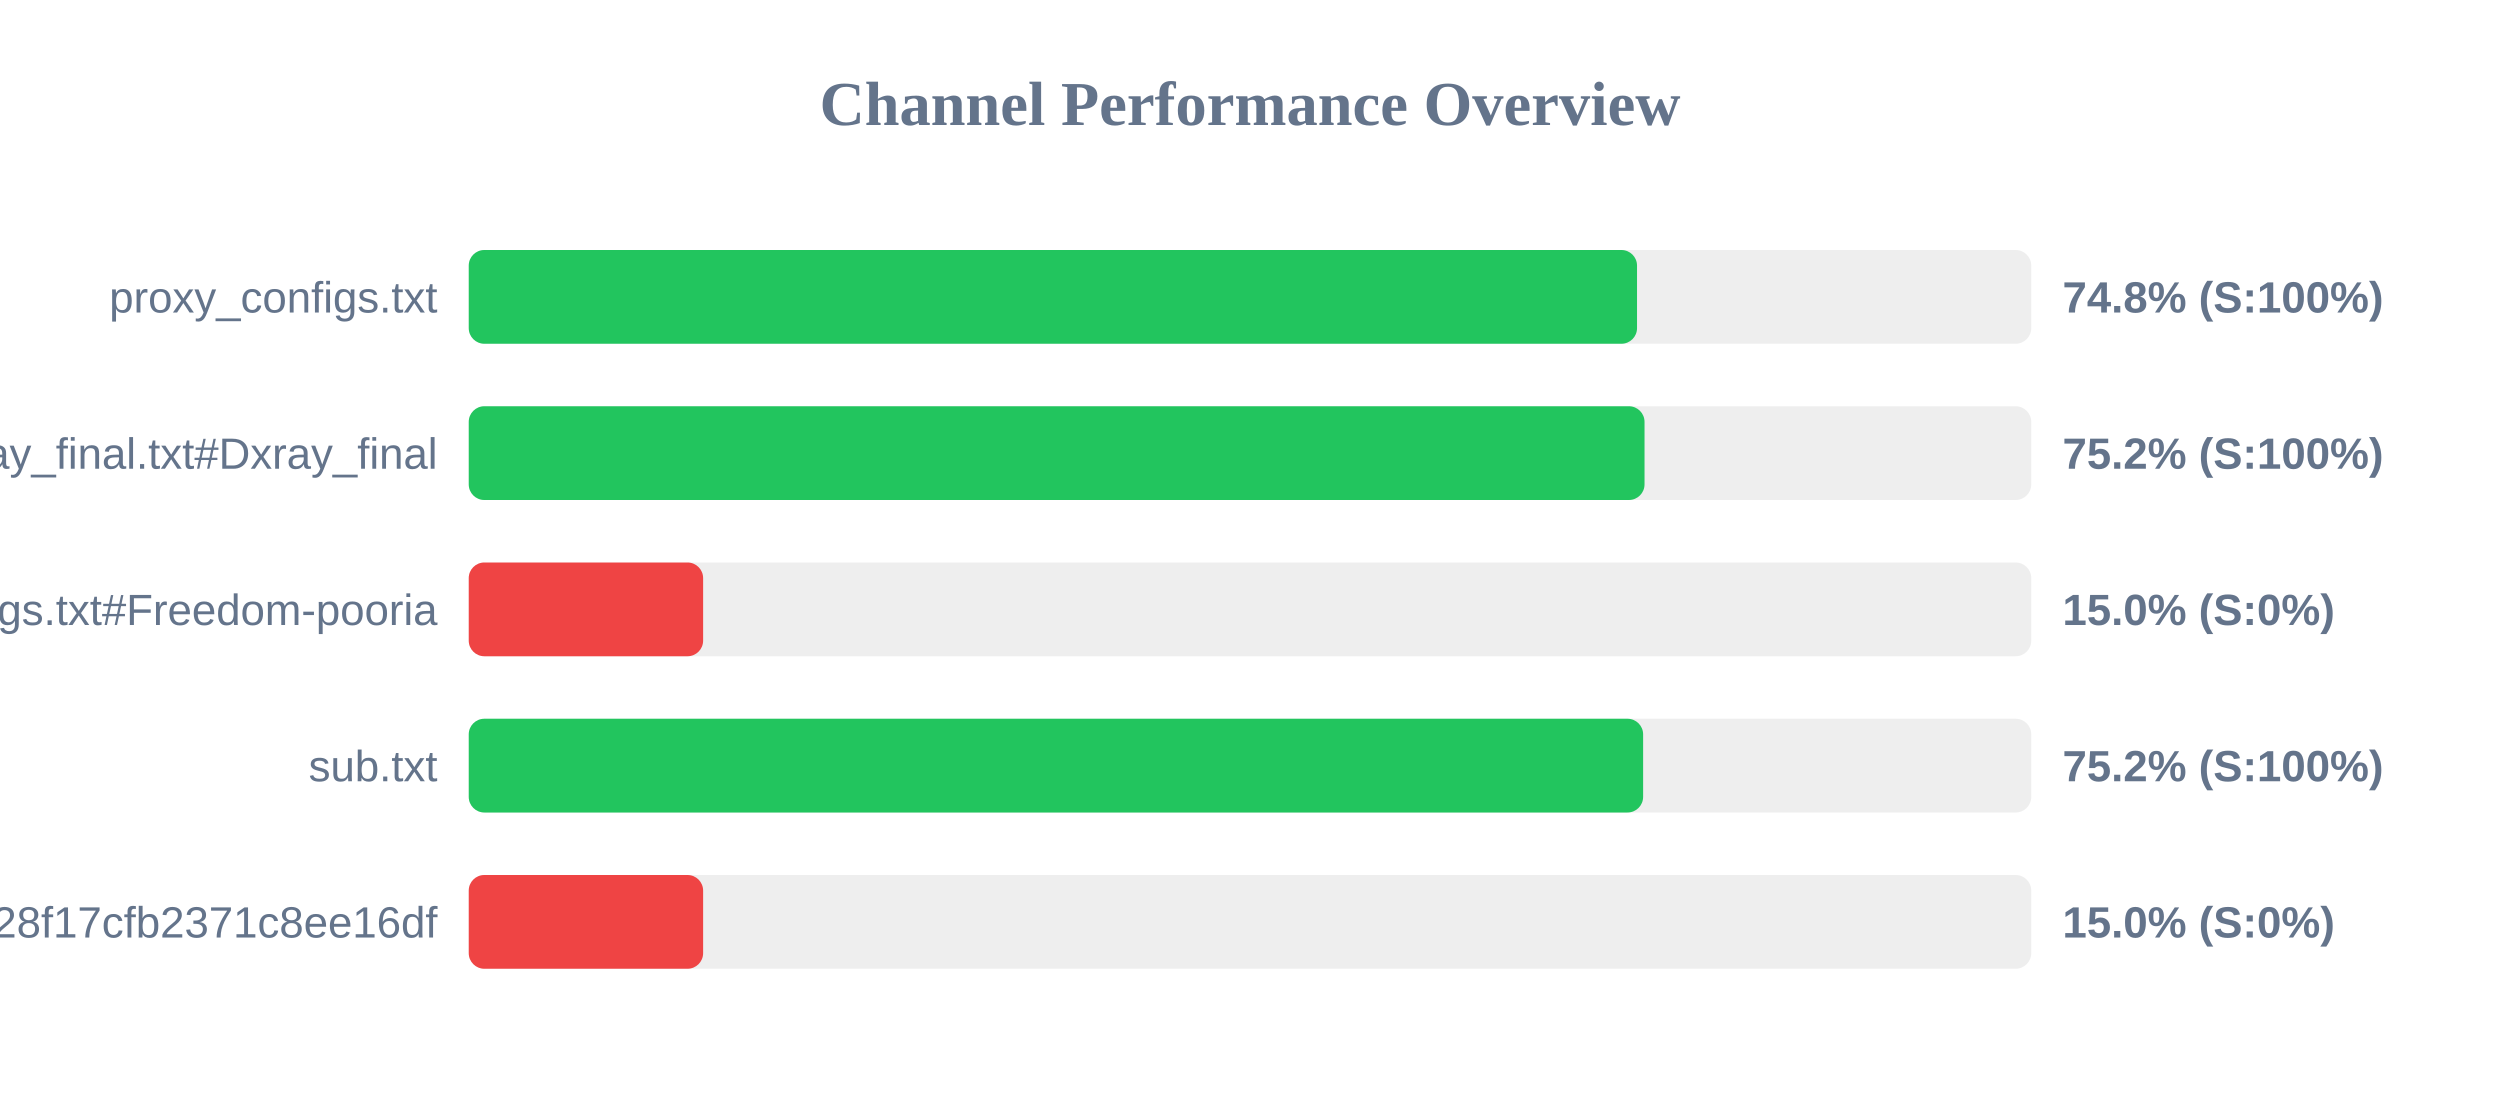
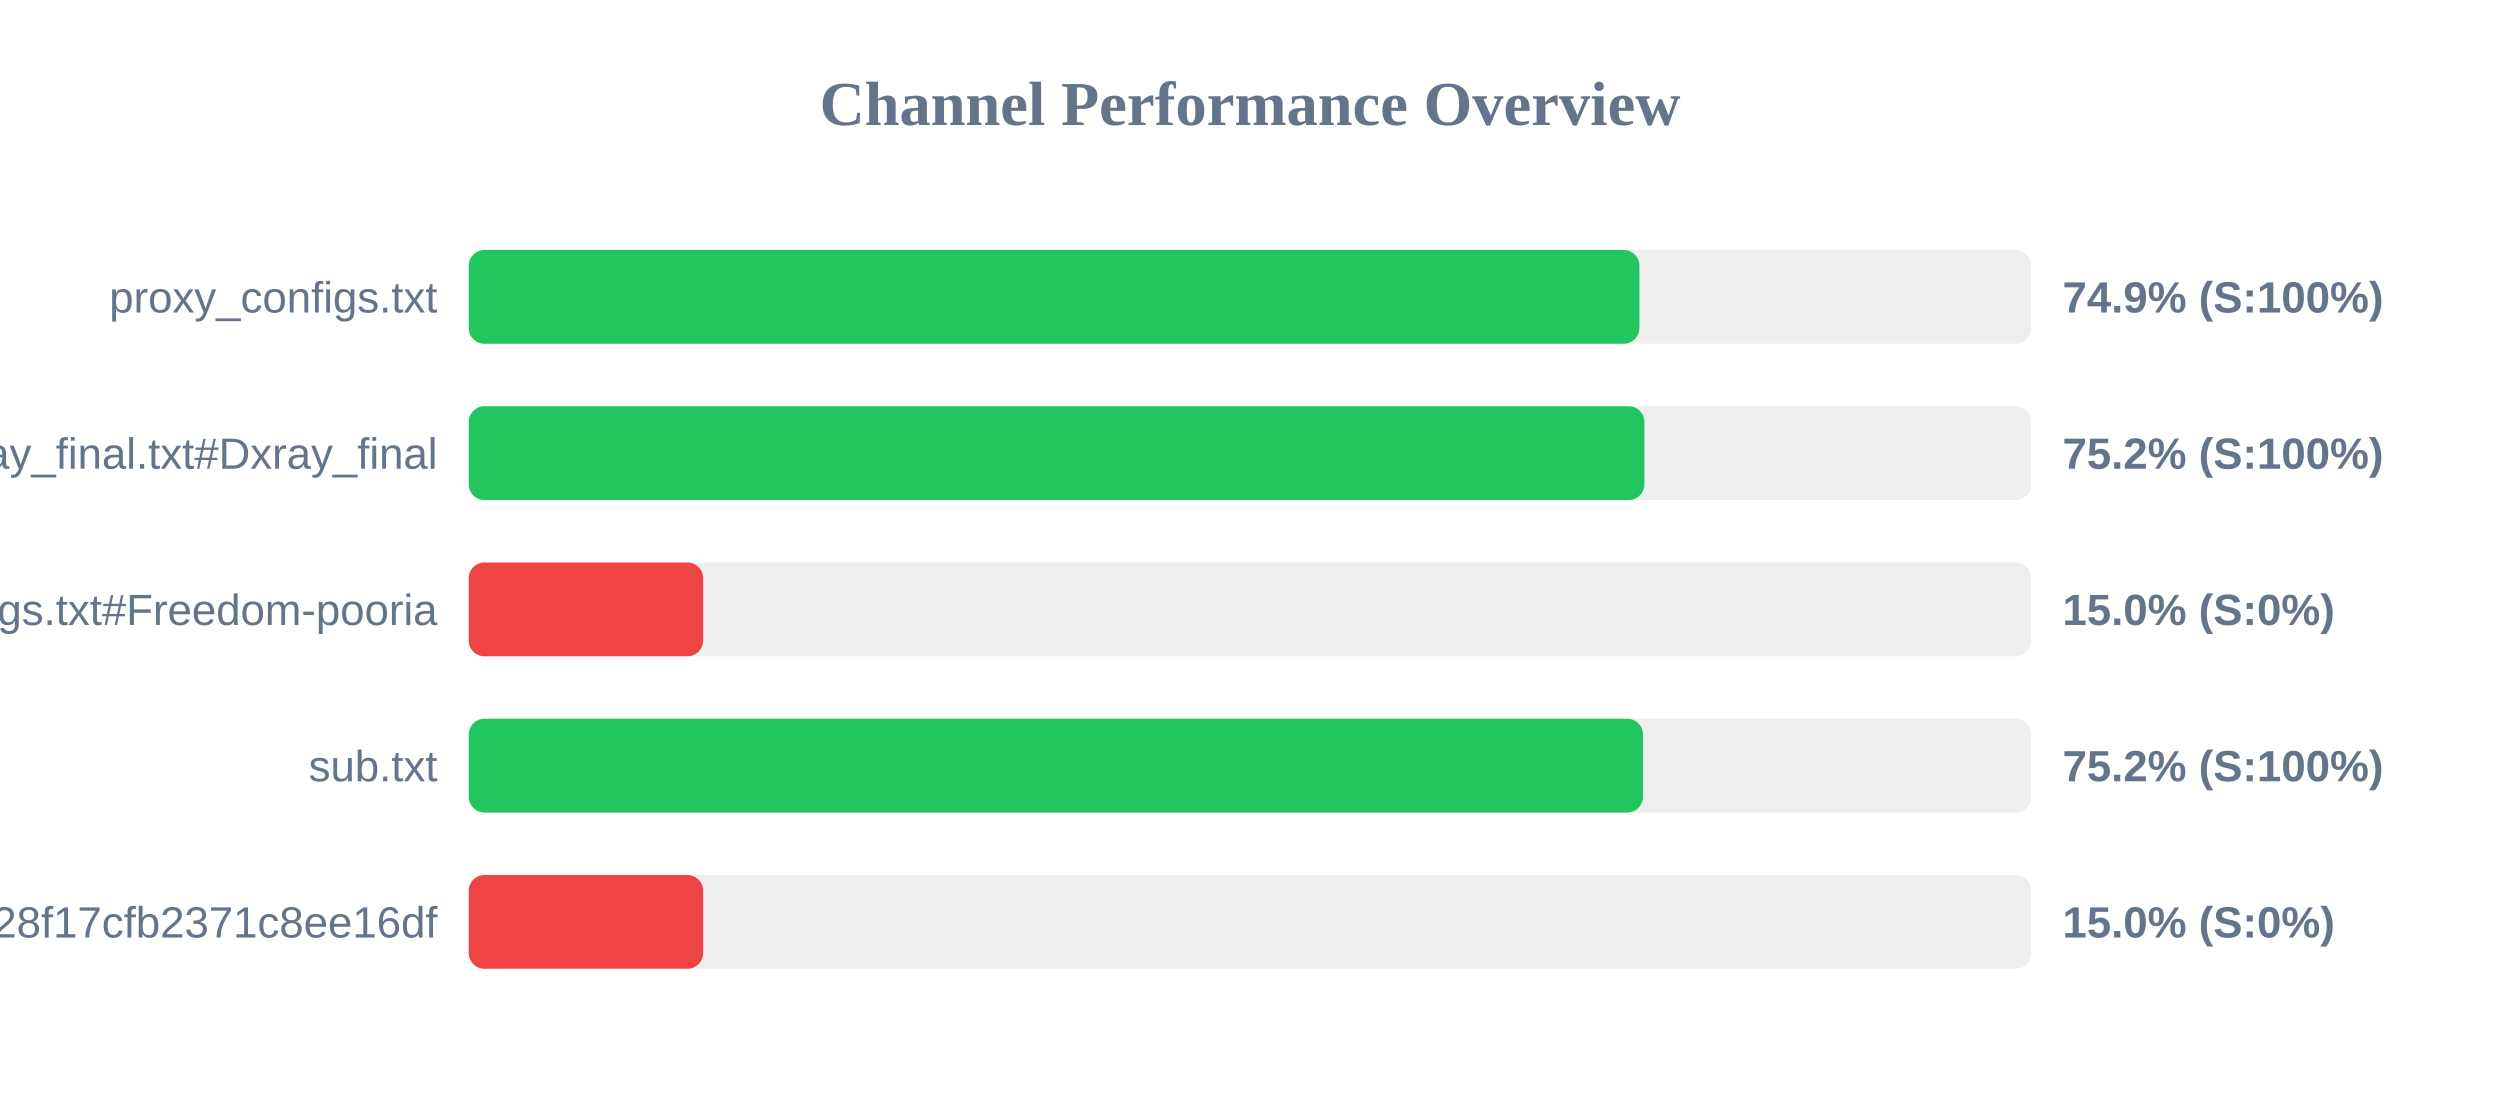
<svg xmlns="http://www.w3.org/2000/svg" width="800" height="350" version="1.1">
  <style>
        .row { font: 14px Arial; fill: #64748b; }
        .score { font: bold 14px Arial; fill: #64748b; }
    </style>
  <text x="400" y="40" text-anchor="middle" font-size="20px" font-weight="bold" fill="#64748b">Channel Performance Overview</text>
  <rect x="150" y="80" width="500" height="30" fill="#eee" rx="5" />
-   <rect x="150" y="80" width="373.85" height="30" fill="#22c55e" rx="5" />
+   <rect x="150" y="80" width="374.6" height="30" fill="#22c55e" rx="5" />
  <text x="140" y="100" text-anchor="end" class="row">proxy_configs.txt</text>
-   <text x="660" y="100" text-anchor="start" class="score">74.8% (S:100%)</text>
+   <text x="660" y="100" text-anchor="start" class="score">74.9% (S:100%)</text>
  <rect x="150" y="130" width="500" height="30" fill="#eee" rx="5" />
-   <rect x="150" y="130" width="376.25" height="30" fill="#22c55e" rx="5" />
+   <rect x="150" y="130" width="376.2" height="30" fill="#22c55e" rx="5" />
  <text x="140" y="150" text-anchor="end" class="row">xray_final.txt#Dxray_final</text>
  <text x="660" y="150" text-anchor="start" class="score">75.2% (S:100%)</text>
  <rect x="150" y="180" width="500" height="30" fill="#eee" rx="5" />
  <rect x="150" y="180" width="75.0" height="30" fill="#ef4444" rx="5" />
  <text x="140" y="200" text-anchor="end" class="row">v2ray_configs.txt#Freedom-pooria</text>
  <text x="660" y="200" text-anchor="start" class="score">15.0% (S:0%)</text>
  <rect x="150" y="230" width="500" height="30" fill="#eee" rx="5" />
-   <rect x="150" y="230" width="375.8" height="30" fill="#22c55e" rx="5" />
+   <rect x="150" y="230" width="375.75" height="30" fill="#22c55e" rx="5" />
  <text x="140" y="250" text-anchor="end" class="row">sub.txt</text>
  <text x="660" y="250" text-anchor="start" class="score">75.2% (S:100%)</text>
  <rect x="150" y="280" width="500" height="30" fill="#eee" rx="5" />
  <rect x="150" y="280" width="75.0" height="30" fill="#ef4444" rx="5" />
  <text x="140" y="300" text-anchor="end" class="row">?token=fedfed7b41b828f17cfb2371c8ee16df</text>
  <text x="660" y="300" text-anchor="start" class="score">15.0% (S:0%)</text>
</svg>
